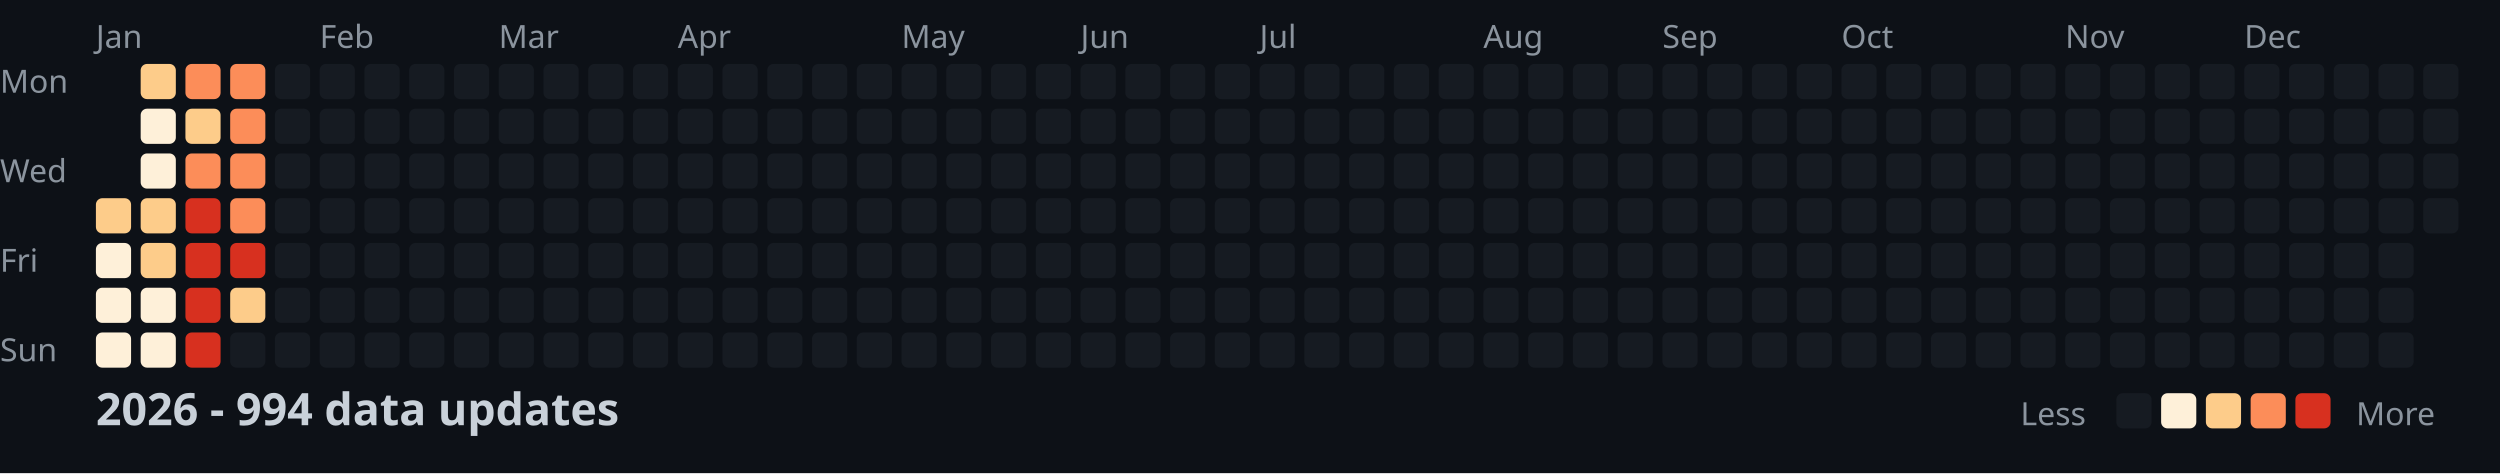
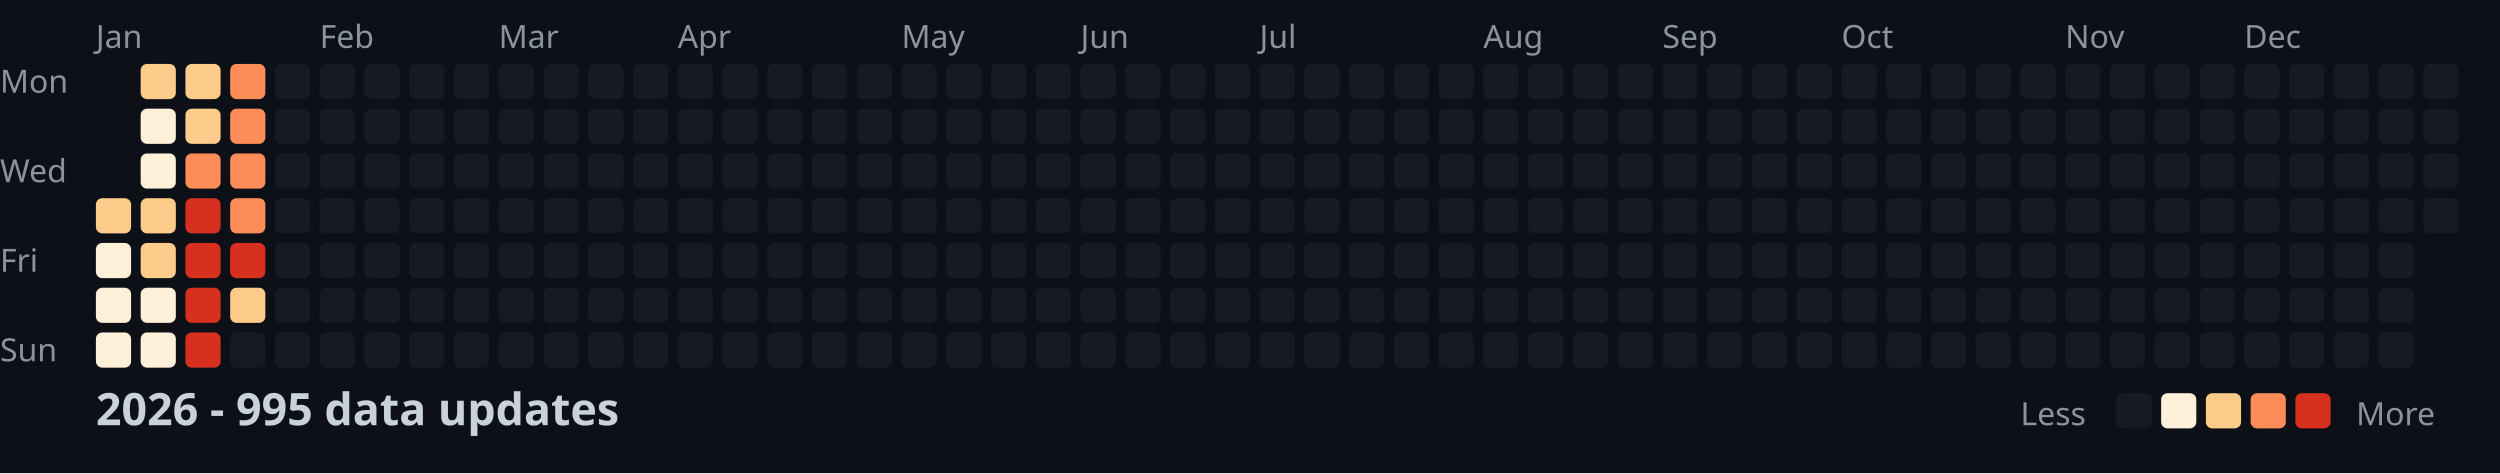
<svg xmlns="http://www.w3.org/2000/svg" width="782" height="148">
  <style>
    .month { font: 10px sans-serif; fill: #8b949e; }
    .day { font: 10px sans-serif; fill: #8b949e; }
    .title { font: bold 14px sans-serif; fill: #c9d1d9; }
    .legend { font: 10px sans-serif; fill: #8b949e; }
  </style>
  <rect width="100%" height="100%" fill="#0d1117" />
  <text x="0" y="29" class="day">Mon</text>
  <text x="0" y="57" class="day">Wed</text>
  <text x="0" y="85" class="day">Fri</text>
  <text x="0" y="113" class="day">Sun</text>
  <text x="30" y="15" class="month">Jan</text>
  <text x="100" y="15" class="month">Feb</text>
  <text x="156" y="15" class="month">Mar</text>
  <text x="212" y="15" class="month">Apr</text>
  <text x="282" y="15" class="month">May</text>
  <text x="338" y="15" class="month">Jun</text>
  <text x="394" y="15" class="month">Jul</text>
  <text x="464" y="15" class="month">Aug</text>
  <text x="520" y="15" class="month">Sep</text>
  <text x="576" y="15" class="month">Oct</text>
  <text x="646" y="15" class="month">Nov</text>
  <text x="702" y="15" class="month">Dec</text>
  <rect x="30" y="62" width="11" height="11" fill="#fdcc8a" rx="2" />
  <rect x="30" y="76" width="11" height="11" fill="#fef0d9" rx="2" />
  <rect x="30" y="90" width="11" height="11" fill="#fef0d9" rx="2" />
  <rect x="30" y="104" width="11" height="11" fill="#fef0d9" rx="2" />
  <rect x="44" y="20" width="11" height="11" fill="#fdcc8a" rx="2" />
  <rect x="44" y="34" width="11" height="11" fill="#fef0d9" rx="2" />
  <rect x="44" y="48" width="11" height="11" fill="#fef0d9" rx="2" />
  <rect x="44" y="62" width="11" height="11" fill="#fdcc8a" rx="2" />
  <rect x="44" y="76" width="11" height="11" fill="#fdcc8a" rx="2" />
  <rect x="44" y="90" width="11" height="11" fill="#fef0d9" rx="2" />
  <rect x="44" y="104" width="11" height="11" fill="#fef0d9" rx="2" />
-   <rect x="58" y="20" width="11" height="11" fill="#fc8d59" rx="2" />
+   <rect x="58" y="20" width="11" height="11" fill="#fdcc8a" rx="2" />
  <rect x="58" y="34" width="11" height="11" fill="#fdcc8a" rx="2" />
  <rect x="58" y="48" width="11" height="11" fill="#fc8d59" rx="2" />
  <rect x="58" y="62" width="11" height="11" fill="#d7301f" rx="2" />
  <rect x="58" y="76" width="11" height="11" fill="#d7301f" rx="2" />
  <rect x="58" y="90" width="11" height="11" fill="#d7301f" rx="2" />
  <rect x="58" y="104" width="11" height="11" fill="#d7301f" rx="2" />
  <rect x="72" y="20" width="11" height="11" fill="#fc8d59" rx="2" />
  <rect x="72" y="34" width="11" height="11" fill="#fc8d59" rx="2" />
  <rect x="72" y="48" width="11" height="11" fill="#fc8d59" rx="2" />
  <rect x="72" y="62" width="11" height="11" fill="#fc8d59" rx="2" />
  <rect x="72" y="76" width="11" height="11" fill="#d7301f" rx="2" />
  <rect x="72" y="90" width="11" height="11" fill="#fdcc8a" rx="2" />
  <rect x="72" y="104" width="11" height="11" fill="#161b22" rx="2" />
  <rect x="86" y="20" width="11" height="11" fill="#161b22" rx="2" />
  <rect x="86" y="34" width="11" height="11" fill="#161b22" rx="2" />
  <rect x="86" y="48" width="11" height="11" fill="#161b22" rx="2" />
  <rect x="86" y="62" width="11" height="11" fill="#161b22" rx="2" />
  <rect x="86" y="76" width="11" height="11" fill="#161b22" rx="2" />
  <rect x="86" y="90" width="11" height="11" fill="#161b22" rx="2" />
  <rect x="86" y="104" width="11" height="11" fill="#161b22" rx="2" />
  <rect x="100" y="20" width="11" height="11" fill="#161b22" rx="2" />
  <rect x="100" y="34" width="11" height="11" fill="#161b22" rx="2" />
  <rect x="100" y="48" width="11" height="11" fill="#161b22" rx="2" />
  <rect x="100" y="62" width="11" height="11" fill="#161b22" rx="2" />
  <rect x="100" y="76" width="11" height="11" fill="#161b22" rx="2" />
  <rect x="100" y="90" width="11" height="11" fill="#161b22" rx="2" />
  <rect x="100" y="104" width="11" height="11" fill="#161b22" rx="2" />
  <rect x="114" y="20" width="11" height="11" fill="#161b22" rx="2" />
  <rect x="114" y="34" width="11" height="11" fill="#161b22" rx="2" />
  <rect x="114" y="48" width="11" height="11" fill="#161b22" rx="2" />
  <rect x="114" y="62" width="11" height="11" fill="#161b22" rx="2" />
  <rect x="114" y="76" width="11" height="11" fill="#161b22" rx="2" />
  <rect x="114" y="90" width="11" height="11" fill="#161b22" rx="2" />
  <rect x="114" y="104" width="11" height="11" fill="#161b22" rx="2" />
  <rect x="128" y="20" width="11" height="11" fill="#161b22" rx="2" />
  <rect x="128" y="34" width="11" height="11" fill="#161b22" rx="2" />
  <rect x="128" y="48" width="11" height="11" fill="#161b22" rx="2" />
  <rect x="128" y="62" width="11" height="11" fill="#161b22" rx="2" />
  <rect x="128" y="76" width="11" height="11" fill="#161b22" rx="2" />
  <rect x="128" y="90" width="11" height="11" fill="#161b22" rx="2" />
  <rect x="128" y="104" width="11" height="11" fill="#161b22" rx="2" />
  <rect x="142" y="20" width="11" height="11" fill="#161b22" rx="2" />
  <rect x="142" y="34" width="11" height="11" fill="#161b22" rx="2" />
  <rect x="142" y="48" width="11" height="11" fill="#161b22" rx="2" />
  <rect x="142" y="62" width="11" height="11" fill="#161b22" rx="2" />
  <rect x="142" y="76" width="11" height="11" fill="#161b22" rx="2" />
  <rect x="142" y="90" width="11" height="11" fill="#161b22" rx="2" />
  <rect x="142" y="104" width="11" height="11" fill="#161b22" rx="2" />
  <rect x="156" y="20" width="11" height="11" fill="#161b22" rx="2" />
  <rect x="156" y="34" width="11" height="11" fill="#161b22" rx="2" />
  <rect x="156" y="48" width="11" height="11" fill="#161b22" rx="2" />
  <rect x="156" y="62" width="11" height="11" fill="#161b22" rx="2" />
  <rect x="156" y="76" width="11" height="11" fill="#161b22" rx="2" />
  <rect x="156" y="90" width="11" height="11" fill="#161b22" rx="2" />
  <rect x="156" y="104" width="11" height="11" fill="#161b22" rx="2" />
  <rect x="170" y="20" width="11" height="11" fill="#161b22" rx="2" />
  <rect x="170" y="34" width="11" height="11" fill="#161b22" rx="2" />
  <rect x="170" y="48" width="11" height="11" fill="#161b22" rx="2" />
  <rect x="170" y="62" width="11" height="11" fill="#161b22" rx="2" />
  <rect x="170" y="76" width="11" height="11" fill="#161b22" rx="2" />
  <rect x="170" y="90" width="11" height="11" fill="#161b22" rx="2" />
  <rect x="170" y="104" width="11" height="11" fill="#161b22" rx="2" />
  <rect x="184" y="20" width="11" height="11" fill="#161b22" rx="2" />
  <rect x="184" y="34" width="11" height="11" fill="#161b22" rx="2" />
  <rect x="184" y="48" width="11" height="11" fill="#161b22" rx="2" />
  <rect x="184" y="62" width="11" height="11" fill="#161b22" rx="2" />
  <rect x="184" y="76" width="11" height="11" fill="#161b22" rx="2" />
  <rect x="184" y="90" width="11" height="11" fill="#161b22" rx="2" />
  <rect x="184" y="104" width="11" height="11" fill="#161b22" rx="2" />
  <rect x="198" y="20" width="11" height="11" fill="#161b22" rx="2" />
  <rect x="198" y="34" width="11" height="11" fill="#161b22" rx="2" />
  <rect x="198" y="48" width="11" height="11" fill="#161b22" rx="2" />
  <rect x="198" y="62" width="11" height="11" fill="#161b22" rx="2" />
  <rect x="198" y="76" width="11" height="11" fill="#161b22" rx="2" />
  <rect x="198" y="90" width="11" height="11" fill="#161b22" rx="2" />
  <rect x="198" y="104" width="11" height="11" fill="#161b22" rx="2" />
  <rect x="212" y="20" width="11" height="11" fill="#161b22" rx="2" />
  <rect x="212" y="34" width="11" height="11" fill="#161b22" rx="2" />
  <rect x="212" y="48" width="11" height="11" fill="#161b22" rx="2" />
  <rect x="212" y="62" width="11" height="11" fill="#161b22" rx="2" />
  <rect x="212" y="76" width="11" height="11" fill="#161b22" rx="2" />
  <rect x="212" y="90" width="11" height="11" fill="#161b22" rx="2" />
  <rect x="212" y="104" width="11" height="11" fill="#161b22" rx="2" />
  <rect x="226" y="20" width="11" height="11" fill="#161b22" rx="2" />
  <rect x="226" y="34" width="11" height="11" fill="#161b22" rx="2" />
  <rect x="226" y="48" width="11" height="11" fill="#161b22" rx="2" />
  <rect x="226" y="62" width="11" height="11" fill="#161b22" rx="2" />
  <rect x="226" y="76" width="11" height="11" fill="#161b22" rx="2" />
  <rect x="226" y="90" width="11" height="11" fill="#161b22" rx="2" />
  <rect x="226" y="104" width="11" height="11" fill="#161b22" rx="2" />
  <rect x="240" y="20" width="11" height="11" fill="#161b22" rx="2" />
  <rect x="240" y="34" width="11" height="11" fill="#161b22" rx="2" />
  <rect x="240" y="48" width="11" height="11" fill="#161b22" rx="2" />
  <rect x="240" y="62" width="11" height="11" fill="#161b22" rx="2" />
  <rect x="240" y="76" width="11" height="11" fill="#161b22" rx="2" />
  <rect x="240" y="90" width="11" height="11" fill="#161b22" rx="2" />
  <rect x="240" y="104" width="11" height="11" fill="#161b22" rx="2" />
  <rect x="254" y="20" width="11" height="11" fill="#161b22" rx="2" />
  <rect x="254" y="34" width="11" height="11" fill="#161b22" rx="2" />
  <rect x="254" y="48" width="11" height="11" fill="#161b22" rx="2" />
  <rect x="254" y="62" width="11" height="11" fill="#161b22" rx="2" />
  <rect x="254" y="76" width="11" height="11" fill="#161b22" rx="2" />
  <rect x="254" y="90" width="11" height="11" fill="#161b22" rx="2" />
  <rect x="254" y="104" width="11" height="11" fill="#161b22" rx="2" />
  <rect x="268" y="20" width="11" height="11" fill="#161b22" rx="2" />
  <rect x="268" y="34" width="11" height="11" fill="#161b22" rx="2" />
  <rect x="268" y="48" width="11" height="11" fill="#161b22" rx="2" />
  <rect x="268" y="62" width="11" height="11" fill="#161b22" rx="2" />
  <rect x="268" y="76" width="11" height="11" fill="#161b22" rx="2" />
  <rect x="268" y="90" width="11" height="11" fill="#161b22" rx="2" />
  <rect x="268" y="104" width="11" height="11" fill="#161b22" rx="2" />
  <rect x="282" y="20" width="11" height="11" fill="#161b22" rx="2" />
  <rect x="282" y="34" width="11" height="11" fill="#161b22" rx="2" />
  <rect x="282" y="48" width="11" height="11" fill="#161b22" rx="2" />
  <rect x="282" y="62" width="11" height="11" fill="#161b22" rx="2" />
  <rect x="282" y="76" width="11" height="11" fill="#161b22" rx="2" />
  <rect x="282" y="90" width="11" height="11" fill="#161b22" rx="2" />
  <rect x="282" y="104" width="11" height="11" fill="#161b22" rx="2" />
  <rect x="296" y="20" width="11" height="11" fill="#161b22" rx="2" />
  <rect x="296" y="34" width="11" height="11" fill="#161b22" rx="2" />
  <rect x="296" y="48" width="11" height="11" fill="#161b22" rx="2" />
  <rect x="296" y="62" width="11" height="11" fill="#161b22" rx="2" />
  <rect x="296" y="76" width="11" height="11" fill="#161b22" rx="2" />
  <rect x="296" y="90" width="11" height="11" fill="#161b22" rx="2" />
  <rect x="296" y="104" width="11" height="11" fill="#161b22" rx="2" />
  <rect x="310" y="20" width="11" height="11" fill="#161b22" rx="2" />
  <rect x="310" y="34" width="11" height="11" fill="#161b22" rx="2" />
  <rect x="310" y="48" width="11" height="11" fill="#161b22" rx="2" />
  <rect x="310" y="62" width="11" height="11" fill="#161b22" rx="2" />
  <rect x="310" y="76" width="11" height="11" fill="#161b22" rx="2" />
  <rect x="310" y="90" width="11" height="11" fill="#161b22" rx="2" />
  <rect x="310" y="104" width="11" height="11" fill="#161b22" rx="2" />
  <rect x="324" y="20" width="11" height="11" fill="#161b22" rx="2" />
  <rect x="324" y="34" width="11" height="11" fill="#161b22" rx="2" />
  <rect x="324" y="48" width="11" height="11" fill="#161b22" rx="2" />
  <rect x="324" y="62" width="11" height="11" fill="#161b22" rx="2" />
  <rect x="324" y="76" width="11" height="11" fill="#161b22" rx="2" />
  <rect x="324" y="90" width="11" height="11" fill="#161b22" rx="2" />
  <rect x="324" y="104" width="11" height="11" fill="#161b22" rx="2" />
  <rect x="338" y="20" width="11" height="11" fill="#161b22" rx="2" />
  <rect x="338" y="34" width="11" height="11" fill="#161b22" rx="2" />
  <rect x="338" y="48" width="11" height="11" fill="#161b22" rx="2" />
  <rect x="338" y="62" width="11" height="11" fill="#161b22" rx="2" />
  <rect x="338" y="76" width="11" height="11" fill="#161b22" rx="2" />
  <rect x="338" y="90" width="11" height="11" fill="#161b22" rx="2" />
  <rect x="338" y="104" width="11" height="11" fill="#161b22" rx="2" />
  <rect x="352" y="20" width="11" height="11" fill="#161b22" rx="2" />
  <rect x="352" y="34" width="11" height="11" fill="#161b22" rx="2" />
  <rect x="352" y="48" width="11" height="11" fill="#161b22" rx="2" />
  <rect x="352" y="62" width="11" height="11" fill="#161b22" rx="2" />
  <rect x="352" y="76" width="11" height="11" fill="#161b22" rx="2" />
  <rect x="352" y="90" width="11" height="11" fill="#161b22" rx="2" />
  <rect x="352" y="104" width="11" height="11" fill="#161b22" rx="2" />
  <rect x="366" y="20" width="11" height="11" fill="#161b22" rx="2" />
  <rect x="366" y="34" width="11" height="11" fill="#161b22" rx="2" />
  <rect x="366" y="48" width="11" height="11" fill="#161b22" rx="2" />
  <rect x="366" y="62" width="11" height="11" fill="#161b22" rx="2" />
  <rect x="366" y="76" width="11" height="11" fill="#161b22" rx="2" />
  <rect x="366" y="90" width="11" height="11" fill="#161b22" rx="2" />
  <rect x="366" y="104" width="11" height="11" fill="#161b22" rx="2" />
  <rect x="380" y="20" width="11" height="11" fill="#161b22" rx="2" />
  <rect x="380" y="34" width="11" height="11" fill="#161b22" rx="2" />
  <rect x="380" y="48" width="11" height="11" fill="#161b22" rx="2" />
  <rect x="380" y="62" width="11" height="11" fill="#161b22" rx="2" />
  <rect x="380" y="76" width="11" height="11" fill="#161b22" rx="2" />
  <rect x="380" y="90" width="11" height="11" fill="#161b22" rx="2" />
  <rect x="380" y="104" width="11" height="11" fill="#161b22" rx="2" />
  <rect x="394" y="20" width="11" height="11" fill="#161b22" rx="2" />
  <rect x="394" y="34" width="11" height="11" fill="#161b22" rx="2" />
  <rect x="394" y="48" width="11" height="11" fill="#161b22" rx="2" />
  <rect x="394" y="62" width="11" height="11" fill="#161b22" rx="2" />
  <rect x="394" y="76" width="11" height="11" fill="#161b22" rx="2" />
  <rect x="394" y="90" width="11" height="11" fill="#161b22" rx="2" />
  <rect x="394" y="104" width="11" height="11" fill="#161b22" rx="2" />
  <rect x="408" y="20" width="11" height="11" fill="#161b22" rx="2" />
  <rect x="408" y="34" width="11" height="11" fill="#161b22" rx="2" />
  <rect x="408" y="48" width="11" height="11" fill="#161b22" rx="2" />
  <rect x="408" y="62" width="11" height="11" fill="#161b22" rx="2" />
  <rect x="408" y="76" width="11" height="11" fill="#161b22" rx="2" />
  <rect x="408" y="90" width="11" height="11" fill="#161b22" rx="2" />
  <rect x="408" y="104" width="11" height="11" fill="#161b22" rx="2" />
  <rect x="422" y="20" width="11" height="11" fill="#161b22" rx="2" />
  <rect x="422" y="34" width="11" height="11" fill="#161b22" rx="2" />
  <rect x="422" y="48" width="11" height="11" fill="#161b22" rx="2" />
  <rect x="422" y="62" width="11" height="11" fill="#161b22" rx="2" />
  <rect x="422" y="76" width="11" height="11" fill="#161b22" rx="2" />
  <rect x="422" y="90" width="11" height="11" fill="#161b22" rx="2" />
  <rect x="422" y="104" width="11" height="11" fill="#161b22" rx="2" />
  <rect x="436" y="20" width="11" height="11" fill="#161b22" rx="2" />
  <rect x="436" y="34" width="11" height="11" fill="#161b22" rx="2" />
  <rect x="436" y="48" width="11" height="11" fill="#161b22" rx="2" />
  <rect x="436" y="62" width="11" height="11" fill="#161b22" rx="2" />
  <rect x="436" y="76" width="11" height="11" fill="#161b22" rx="2" />
  <rect x="436" y="90" width="11" height="11" fill="#161b22" rx="2" />
  <rect x="436" y="104" width="11" height="11" fill="#161b22" rx="2" />
  <rect x="450" y="20" width="11" height="11" fill="#161b22" rx="2" />
  <rect x="450" y="34" width="11" height="11" fill="#161b22" rx="2" />
  <rect x="450" y="48" width="11" height="11" fill="#161b22" rx="2" />
  <rect x="450" y="62" width="11" height="11" fill="#161b22" rx="2" />
  <rect x="450" y="76" width="11" height="11" fill="#161b22" rx="2" />
  <rect x="450" y="90" width="11" height="11" fill="#161b22" rx="2" />
  <rect x="450" y="104" width="11" height="11" fill="#161b22" rx="2" />
  <rect x="464" y="20" width="11" height="11" fill="#161b22" rx="2" />
  <rect x="464" y="34" width="11" height="11" fill="#161b22" rx="2" />
  <rect x="464" y="48" width="11" height="11" fill="#161b22" rx="2" />
  <rect x="464" y="62" width="11" height="11" fill="#161b22" rx="2" />
  <rect x="464" y="76" width="11" height="11" fill="#161b22" rx="2" />
  <rect x="464" y="90" width="11" height="11" fill="#161b22" rx="2" />
  <rect x="464" y="104" width="11" height="11" fill="#161b22" rx="2" />
  <rect x="478" y="20" width="11" height="11" fill="#161b22" rx="2" />
  <rect x="478" y="34" width="11" height="11" fill="#161b22" rx="2" />
  <rect x="478" y="48" width="11" height="11" fill="#161b22" rx="2" />
  <rect x="478" y="62" width="11" height="11" fill="#161b22" rx="2" />
  <rect x="478" y="76" width="11" height="11" fill="#161b22" rx="2" />
  <rect x="478" y="90" width="11" height="11" fill="#161b22" rx="2" />
  <rect x="478" y="104" width="11" height="11" fill="#161b22" rx="2" />
  <rect x="492" y="20" width="11" height="11" fill="#161b22" rx="2" />
  <rect x="492" y="34" width="11" height="11" fill="#161b22" rx="2" />
  <rect x="492" y="48" width="11" height="11" fill="#161b22" rx="2" />
  <rect x="492" y="62" width="11" height="11" fill="#161b22" rx="2" />
  <rect x="492" y="76" width="11" height="11" fill="#161b22" rx="2" />
  <rect x="492" y="90" width="11" height="11" fill="#161b22" rx="2" />
  <rect x="492" y="104" width="11" height="11" fill="#161b22" rx="2" />
  <rect x="506" y="20" width="11" height="11" fill="#161b22" rx="2" />
  <rect x="506" y="34" width="11" height="11" fill="#161b22" rx="2" />
  <rect x="506" y="48" width="11" height="11" fill="#161b22" rx="2" />
  <rect x="506" y="62" width="11" height="11" fill="#161b22" rx="2" />
  <rect x="506" y="76" width="11" height="11" fill="#161b22" rx="2" />
  <rect x="506" y="90" width="11" height="11" fill="#161b22" rx="2" />
  <rect x="506" y="104" width="11" height="11" fill="#161b22" rx="2" />
  <rect x="520" y="20" width="11" height="11" fill="#161b22" rx="2" />
  <rect x="520" y="34" width="11" height="11" fill="#161b22" rx="2" />
  <rect x="520" y="48" width="11" height="11" fill="#161b22" rx="2" />
  <rect x="520" y="62" width="11" height="11" fill="#161b22" rx="2" />
  <rect x="520" y="76" width="11" height="11" fill="#161b22" rx="2" />
  <rect x="520" y="90" width="11" height="11" fill="#161b22" rx="2" />
  <rect x="520" y="104" width="11" height="11" fill="#161b22" rx="2" />
  <rect x="534" y="20" width="11" height="11" fill="#161b22" rx="2" />
  <rect x="534" y="34" width="11" height="11" fill="#161b22" rx="2" />
  <rect x="534" y="48" width="11" height="11" fill="#161b22" rx="2" />
  <rect x="534" y="62" width="11" height="11" fill="#161b22" rx="2" />
  <rect x="534" y="76" width="11" height="11" fill="#161b22" rx="2" />
  <rect x="534" y="90" width="11" height="11" fill="#161b22" rx="2" />
  <rect x="534" y="104" width="11" height="11" fill="#161b22" rx="2" />
  <rect x="548" y="20" width="11" height="11" fill="#161b22" rx="2" />
  <rect x="548" y="34" width="11" height="11" fill="#161b22" rx="2" />
  <rect x="548" y="48" width="11" height="11" fill="#161b22" rx="2" />
  <rect x="548" y="62" width="11" height="11" fill="#161b22" rx="2" />
  <rect x="548" y="76" width="11" height="11" fill="#161b22" rx="2" />
  <rect x="548" y="90" width="11" height="11" fill="#161b22" rx="2" />
  <rect x="548" y="104" width="11" height="11" fill="#161b22" rx="2" />
  <rect x="562" y="20" width="11" height="11" fill="#161b22" rx="2" />
  <rect x="562" y="34" width="11" height="11" fill="#161b22" rx="2" />
  <rect x="562" y="48" width="11" height="11" fill="#161b22" rx="2" />
  <rect x="562" y="62" width="11" height="11" fill="#161b22" rx="2" />
  <rect x="562" y="76" width="11" height="11" fill="#161b22" rx="2" />
  <rect x="562" y="90" width="11" height="11" fill="#161b22" rx="2" />
  <rect x="562" y="104" width="11" height="11" fill="#161b22" rx="2" />
  <rect x="576" y="20" width="11" height="11" fill="#161b22" rx="2" />
  <rect x="576" y="34" width="11" height="11" fill="#161b22" rx="2" />
  <rect x="576" y="48" width="11" height="11" fill="#161b22" rx="2" />
  <rect x="576" y="62" width="11" height="11" fill="#161b22" rx="2" />
  <rect x="576" y="76" width="11" height="11" fill="#161b22" rx="2" />
  <rect x="576" y="90" width="11" height="11" fill="#161b22" rx="2" />
  <rect x="576" y="104" width="11" height="11" fill="#161b22" rx="2" />
  <rect x="590" y="20" width="11" height="11" fill="#161b22" rx="2" />
  <rect x="590" y="34" width="11" height="11" fill="#161b22" rx="2" />
  <rect x="590" y="48" width="11" height="11" fill="#161b22" rx="2" />
  <rect x="590" y="62" width="11" height="11" fill="#161b22" rx="2" />
  <rect x="590" y="76" width="11" height="11" fill="#161b22" rx="2" />
  <rect x="590" y="90" width="11" height="11" fill="#161b22" rx="2" />
  <rect x="590" y="104" width="11" height="11" fill="#161b22" rx="2" />
  <rect x="604" y="20" width="11" height="11" fill="#161b22" rx="2" />
  <rect x="604" y="34" width="11" height="11" fill="#161b22" rx="2" />
  <rect x="604" y="48" width="11" height="11" fill="#161b22" rx="2" />
  <rect x="604" y="62" width="11" height="11" fill="#161b22" rx="2" />
  <rect x="604" y="76" width="11" height="11" fill="#161b22" rx="2" />
  <rect x="604" y="90" width="11" height="11" fill="#161b22" rx="2" />
  <rect x="604" y="104" width="11" height="11" fill="#161b22" rx="2" />
  <rect x="618" y="20" width="11" height="11" fill="#161b22" rx="2" />
  <rect x="618" y="34" width="11" height="11" fill="#161b22" rx="2" />
  <rect x="618" y="48" width="11" height="11" fill="#161b22" rx="2" />
  <rect x="618" y="62" width="11" height="11" fill="#161b22" rx="2" />
  <rect x="618" y="76" width="11" height="11" fill="#161b22" rx="2" />
  <rect x="618" y="90" width="11" height="11" fill="#161b22" rx="2" />
  <rect x="618" y="104" width="11" height="11" fill="#161b22" rx="2" />
  <rect x="632" y="20" width="11" height="11" fill="#161b22" rx="2" />
  <rect x="632" y="34" width="11" height="11" fill="#161b22" rx="2" />
  <rect x="632" y="48" width="11" height="11" fill="#161b22" rx="2" />
  <rect x="632" y="62" width="11" height="11" fill="#161b22" rx="2" />
  <rect x="632" y="76" width="11" height="11" fill="#161b22" rx="2" />
  <rect x="632" y="90" width="11" height="11" fill="#161b22" rx="2" />
  <rect x="632" y="104" width="11" height="11" fill="#161b22" rx="2" />
  <rect x="646" y="20" width="11" height="11" fill="#161b22" rx="2" />
  <rect x="646" y="34" width="11" height="11" fill="#161b22" rx="2" />
  <rect x="646" y="48" width="11" height="11" fill="#161b22" rx="2" />
  <rect x="646" y="62" width="11" height="11" fill="#161b22" rx="2" />
  <rect x="646" y="76" width="11" height="11" fill="#161b22" rx="2" />
  <rect x="646" y="90" width="11" height="11" fill="#161b22" rx="2" />
  <rect x="646" y="104" width="11" height="11" fill="#161b22" rx="2" />
  <rect x="660" y="20" width="11" height="11" fill="#161b22" rx="2" />
  <rect x="660" y="34" width="11" height="11" fill="#161b22" rx="2" />
  <rect x="660" y="48" width="11" height="11" fill="#161b22" rx="2" />
  <rect x="660" y="62" width="11" height="11" fill="#161b22" rx="2" />
  <rect x="660" y="76" width="11" height="11" fill="#161b22" rx="2" />
  <rect x="660" y="90" width="11" height="11" fill="#161b22" rx="2" />
  <rect x="660" y="104" width="11" height="11" fill="#161b22" rx="2" />
  <rect x="674" y="20" width="11" height="11" fill="#161b22" rx="2" />
  <rect x="674" y="34" width="11" height="11" fill="#161b22" rx="2" />
  <rect x="674" y="48" width="11" height="11" fill="#161b22" rx="2" />
  <rect x="674" y="62" width="11" height="11" fill="#161b22" rx="2" />
  <rect x="674" y="76" width="11" height="11" fill="#161b22" rx="2" />
  <rect x="674" y="90" width="11" height="11" fill="#161b22" rx="2" />
  <rect x="674" y="104" width="11" height="11" fill="#161b22" rx="2" />
  <rect x="688" y="20" width="11" height="11" fill="#161b22" rx="2" />
  <rect x="688" y="34" width="11" height="11" fill="#161b22" rx="2" />
  <rect x="688" y="48" width="11" height="11" fill="#161b22" rx="2" />
  <rect x="688" y="62" width="11" height="11" fill="#161b22" rx="2" />
  <rect x="688" y="76" width="11" height="11" fill="#161b22" rx="2" />
  <rect x="688" y="90" width="11" height="11" fill="#161b22" rx="2" />
  <rect x="688" y="104" width="11" height="11" fill="#161b22" rx="2" />
  <rect x="702" y="20" width="11" height="11" fill="#161b22" rx="2" />
  <rect x="702" y="34" width="11" height="11" fill="#161b22" rx="2" />
  <rect x="702" y="48" width="11" height="11" fill="#161b22" rx="2" />
  <rect x="702" y="62" width="11" height="11" fill="#161b22" rx="2" />
  <rect x="702" y="76" width="11" height="11" fill="#161b22" rx="2" />
  <rect x="702" y="90" width="11" height="11" fill="#161b22" rx="2" />
  <rect x="702" y="104" width="11" height="11" fill="#161b22" rx="2" />
  <rect x="716" y="20" width="11" height="11" fill="#161b22" rx="2" />
  <rect x="716" y="34" width="11" height="11" fill="#161b22" rx="2" />
  <rect x="716" y="48" width="11" height="11" fill="#161b22" rx="2" />
  <rect x="716" y="62" width="11" height="11" fill="#161b22" rx="2" />
  <rect x="716" y="76" width="11" height="11" fill="#161b22" rx="2" />
  <rect x="716" y="90" width="11" height="11" fill="#161b22" rx="2" />
  <rect x="716" y="104" width="11" height="11" fill="#161b22" rx="2" />
  <rect x="730" y="20" width="11" height="11" fill="#161b22" rx="2" />
  <rect x="730" y="34" width="11" height="11" fill="#161b22" rx="2" />
  <rect x="730" y="48" width="11" height="11" fill="#161b22" rx="2" />
  <rect x="730" y="62" width="11" height="11" fill="#161b22" rx="2" />
  <rect x="730" y="76" width="11" height="11" fill="#161b22" rx="2" />
  <rect x="730" y="90" width="11" height="11" fill="#161b22" rx="2" />
  <rect x="730" y="104" width="11" height="11" fill="#161b22" rx="2" />
  <rect x="744" y="20" width="11" height="11" fill="#161b22" rx="2" />
  <rect x="744" y="34" width="11" height="11" fill="#161b22" rx="2" />
  <rect x="744" y="48" width="11" height="11" fill="#161b22" rx="2" />
  <rect x="744" y="62" width="11" height="11" fill="#161b22" rx="2" />
  <rect x="744" y="76" width="11" height="11" fill="#161b22" rx="2" />
  <rect x="744" y="90" width="11" height="11" fill="#161b22" rx="2" />
  <rect x="744" y="104" width="11" height="11" fill="#161b22" rx="2" />
  <rect x="758" y="20" width="11" height="11" fill="#161b22" rx="2" />
  <rect x="758" y="34" width="11" height="11" fill="#161b22" rx="2" />
  <rect x="758" y="48" width="11" height="11" fill="#161b22" rx="2" />
  <rect x="758" y="62" width="11" height="11" fill="#161b22" rx="2" />
-   <text x="30" y="133" class="title">2026 - 994 data updates</text>
+   <text x="30" y="133" class="title">2026 - 995 data updates</text>
  <text x="632" y="133" class="legend">Less</text>
  <rect x="662" y="123" width="11" height="11" fill="#161b22" rx="2" />
  <rect x="676" y="123" width="11" height="11" fill="#fef0d9" rx="2" />
  <rect x="690" y="123" width="11" height="11" fill="#fdcc8a" rx="2" />
  <rect x="704" y="123" width="11" height="11" fill="#fc8d59" rx="2" />
  <rect x="718" y="123" width="11" height="11" fill="#d7301f" rx="2" />
  <text x="737" y="133" class="legend">More</text>
</svg>
